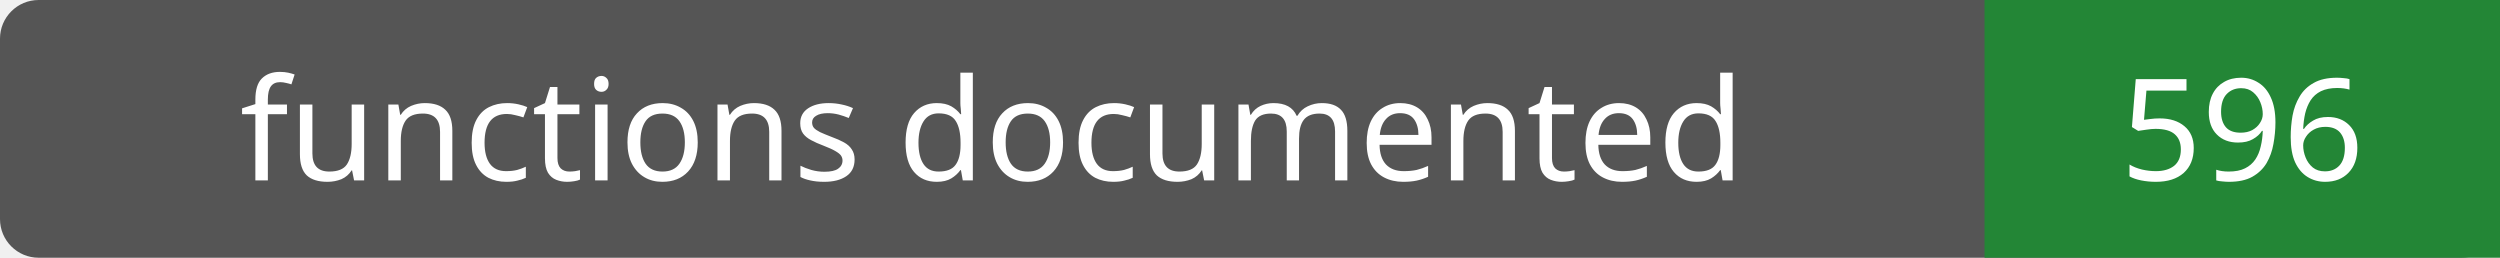
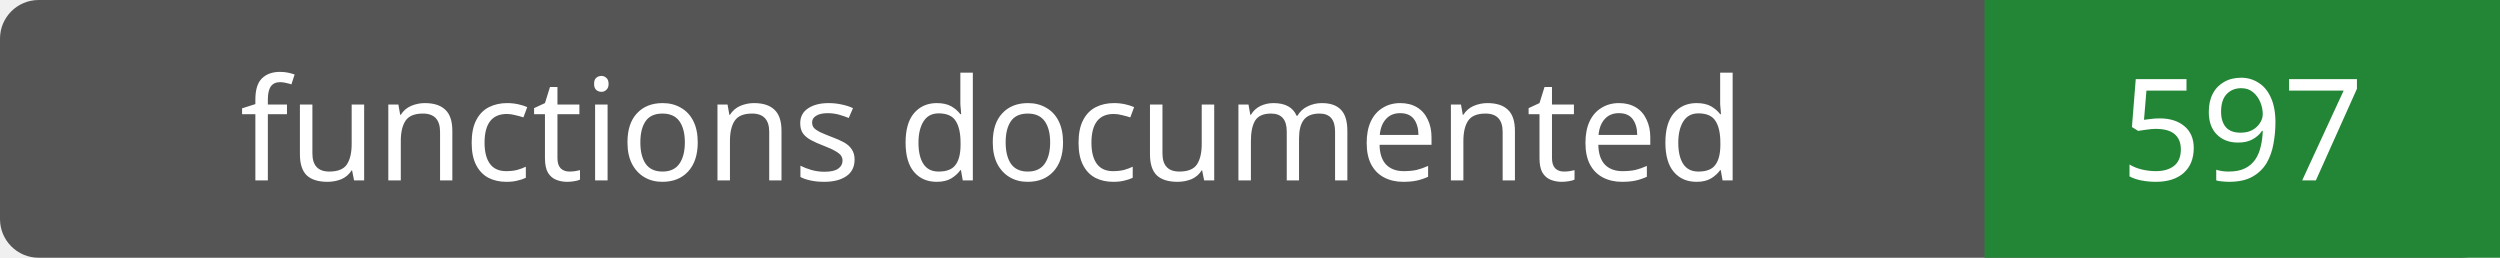
- <svg xmlns="http://www.w3.org/2000/svg" width="194" height="20" role="img" aria-label="functions documented: 596">
+ <svg xmlns="http://www.w3.org/2000/svg" width="194" height="20" role="img" aria-label="functions documented: 597">
  <rect width="194" height="20" rx="3" fill="#555" />
  <path fill="#238636" d="M154 0h40v20H154z" />
  <g fill="#fff" text-anchor="middle" font-family="Verdana,sans-serif" font-size="11">
    <text x="77.0" y="14">functions documented</text>
-     <text x="174.0" y="14">596</text>
+     <text x="174.0" y="14">597</text>
  </g>
</svg>
